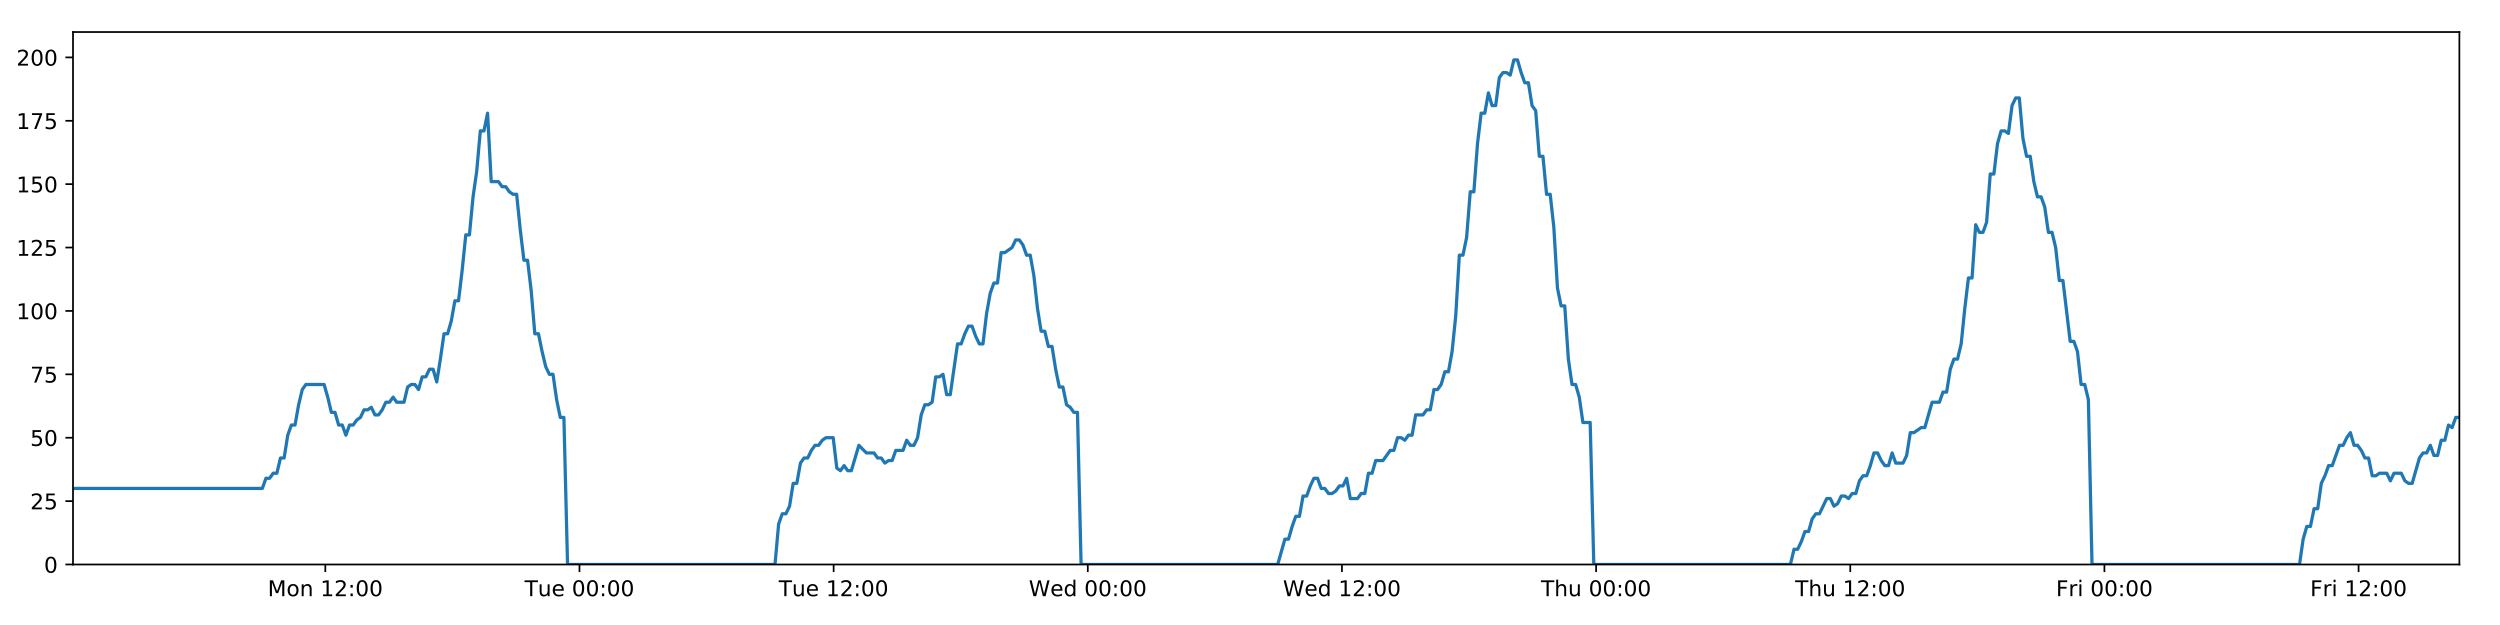
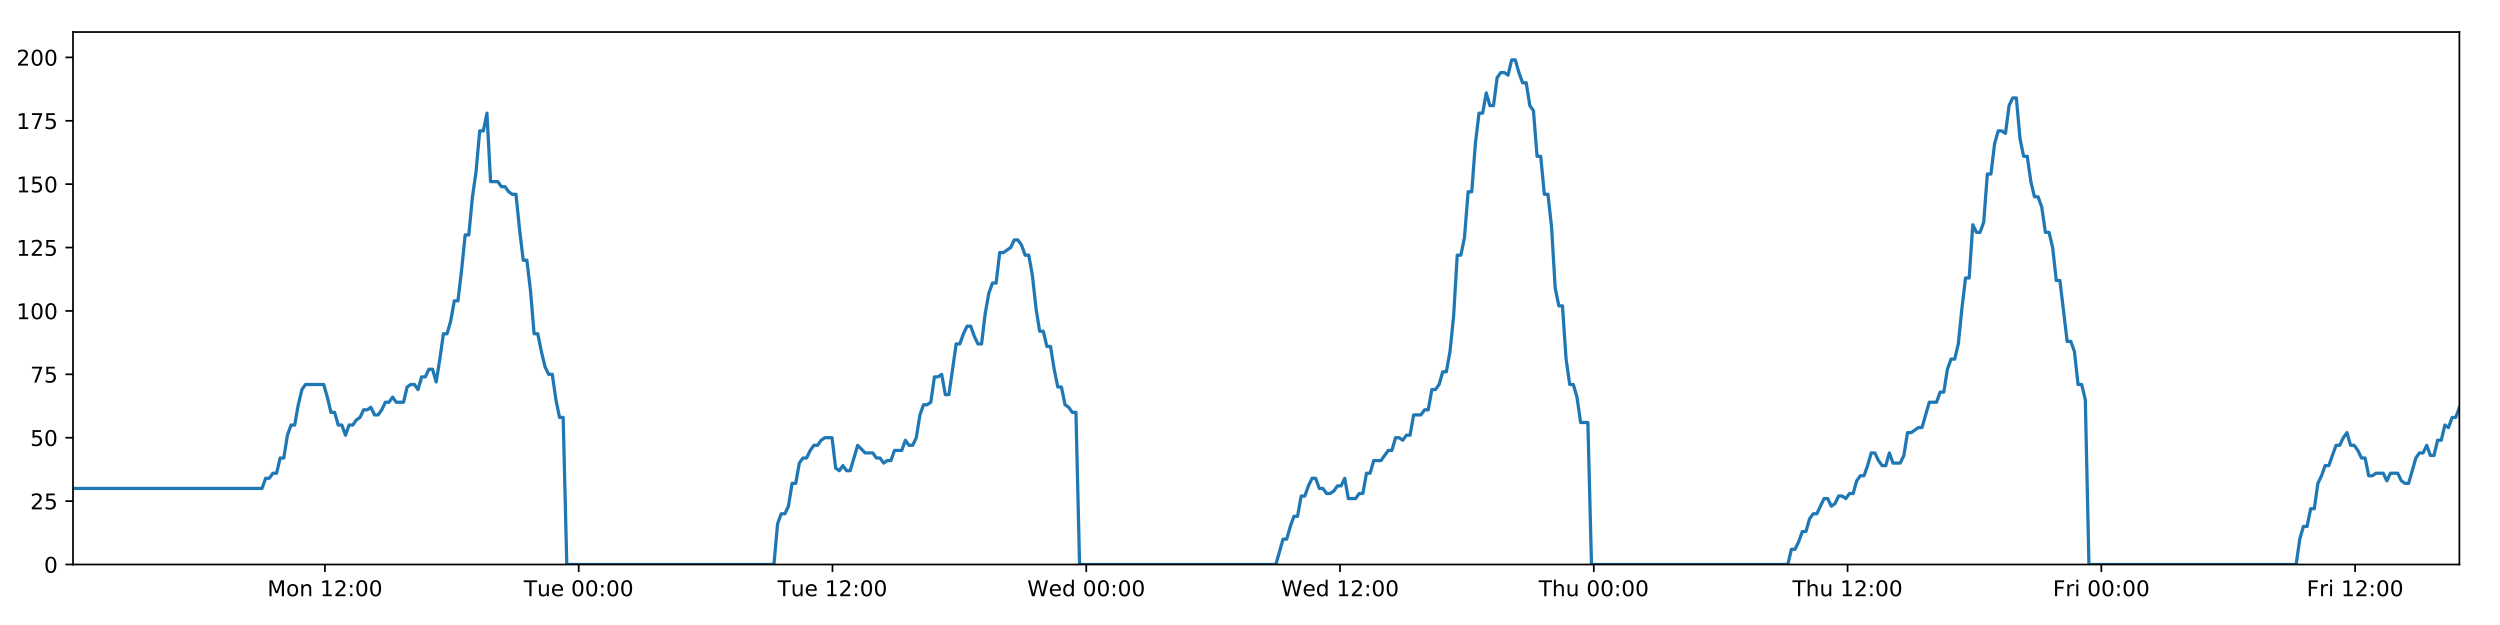
<svg xmlns="http://www.w3.org/2000/svg" xmlns:xlink="http://www.w3.org/1999/xlink" height="288pt" version="1.1" viewBox="0 0 1152 288" width="1152pt">
  <defs>
    <style type="text/css">
*{stroke-linecap:butt;stroke-linejoin:round;}
  </style>
  </defs>
  <g id="figure_1">
    <g id="patch_1">
      <path d="M 0 288  L 1152 288  L 1152 0  L 0 0  z " style="fill:#ffffff;" />
    </g>
    <g id="axes_1">
      <g id="patch_2">
        <path d="M 33.64 260.12  L 1133.28 260.12  L 1133.28 14.76  L 33.64 14.76  z " style="fill:#ffffff;" />
      </g>
      <g id="matplotlib.axis_1">
        <g id="xtick_1">
          <g id="line2d_1">
            <defs>
-               <path d="M 0 0  L 0 3.5  " id="m144a5913d8" style="stroke:#000000;stroke-width:0.8;" />
-             </defs>
-             <g>
-               <use style="stroke:#000000;stroke-width:0.8;" x="149.906" xlink:href="#m144a5913d8" y="260.12" />
+               <path d="M 0 0  L 0 3.5  " id="m4357239032" style="stroke:#000000;stroke-width:0.8;" />
+             </defs>
+             <g>
+               <use style="stroke:#000000;stroke-width:0.8;" x="149.73" xlink:href="#m4357239032" y="260.12" />
            </g>
          </g>
          <g id="text_1">
            <defs>
              <path d="M 9.812 72.906  L 24.516 72.906  L 43.109 23.297  L 61.812 72.906  L 76.516 72.906  L 76.516 0  L 66.891 0  L 66.891 64.016  L 48.094 14.016  L 38.188 14.016  L 19.391 64.016  L 19.391 0  L 9.812 0  z " id="DejaVuSans-77" />
              <path d="M 30.609 48.391  Q 23.391 48.391 19.188 42.75  Q 14.984 37.109 14.984 27.297  Q 14.984 17.484 19.156 11.844  Q 23.344 6.203 30.609 6.203  Q 37.797 6.203 41.984 11.859  Q 46.188 17.531 46.188 27.297  Q 46.188 37.016 41.984 42.703  Q 37.797 48.391 30.609 48.391  z M 30.609 56  Q 42.328 56 49.016 48.375  Q 55.719 40.766 55.719 27.297  Q 55.719 13.875 49.016 6.219  Q 42.328 -1.422 30.609 -1.422  Q 18.844 -1.422 12.172 6.219  Q 5.516 13.875 5.516 27.297  Q 5.516 40.766 12.172 48.375  Q 18.844 56 30.609 56  z " id="DejaVuSans-111" />
              <path d="M 54.891 33.016  L 54.891 0  L 45.906 0  L 45.906 32.719  Q 45.906 40.484 42.875 44.328  Q 39.844 48.188 33.797 48.188  Q 26.516 48.188 22.312 43.547  Q 18.109 38.922 18.109 30.906  L 18.109 0  L 9.078 0  L 9.078 54.688  L 18.109 54.688  L 18.109 46.188  Q 21.344 51.125 25.703 53.562  Q 30.078 56 35.797 56  Q 45.219 56 50.047 50.172  Q 54.891 44.344 54.891 33.016  z " id="DejaVuSans-110" />
              <path id="DejaVuSans-32" />
              <path d="M 12.406 8.297  L 28.516 8.297  L 28.516 63.922  L 10.984 60.406  L 10.984 69.391  L 28.422 72.906  L 38.281 72.906  L 38.281 8.297  L 54.391 8.297  L 54.391 0  L 12.406 0  z " id="DejaVuSans-49" />
              <path d="M 19.188 8.297  L 53.609 8.297  L 53.609 0  L 7.328 0  L 7.328 8.297  Q 12.938 14.109 22.625 23.891  Q 32.328 33.688 34.812 36.531  Q 39.547 41.844 41.422 45.531  Q 43.312 49.219 43.312 52.781  Q 43.312 58.594 39.234 62.25  Q 35.156 65.922 28.609 65.922  Q 23.969 65.922 18.812 64.312  Q 13.672 62.703 7.812 59.422  L 7.812 69.391  Q 13.766 71.781 18.938 73  Q 24.125 74.219 28.422 74.219  Q 39.75 74.219 46.484 68.547  Q 53.219 62.891 53.219 53.422  Q 53.219 48.922 51.531 44.891  Q 49.859 40.875 45.406 35.406  Q 44.188 33.984 37.641 27.219  Q 31.109 20.453 19.188 8.297  z " id="DejaVuSans-50" />
              <path d="M 11.719 12.406  L 22.016 12.406  L 22.016 0  L 11.719 0  z M 11.719 51.703  L 22.016 51.703  L 22.016 39.312  L 11.719 39.312  z " id="DejaVuSans-58" />
              <path d="M 31.781 66.406  Q 24.172 66.406 20.328 58.906  Q 16.5 51.422 16.5 36.375  Q 16.5 21.391 20.328 13.891  Q 24.172 6.391 31.781 6.391  Q 39.453 6.391 43.281 13.891  Q 47.125 21.391 47.125 36.375  Q 47.125 51.422 43.281 58.906  Q 39.453 66.406 31.781 66.406  z M 31.781 74.219  Q 44.047 74.219 50.516 64.516  Q 56.984 54.828 56.984 36.375  Q 56.984 17.969 50.516 8.266  Q 44.047 -1.422 31.781 -1.422  Q 19.531 -1.422 13.062 8.266  Q 6.594 17.969 6.594 36.375  Q 6.594 54.828 13.062 64.516  Q 19.531 74.219 31.781 74.219  z " id="DejaVuSans-48" />
            </defs>
-             <g transform="translate(123.3657 274.7184)scale(0.1 -0.1)">
+             <g transform="translate(123.189 274.7184)scale(0.1 -0.1)">
              <use xlink:href="#DejaVuSans-77" />
              <use x="86.279" xlink:href="#DejaVuSans-111" />
              <use x="147.461" xlink:href="#DejaVuSans-110" />
              <use x="210.84" xlink:href="#DejaVuSans-32" />
              <use x="242.627" xlink:href="#DejaVuSans-49" />
              <use x="306.25" xlink:href="#DejaVuSans-50" />
              <use x="369.873" xlink:href="#DejaVuSans-58" />
              <use x="403.564" xlink:href="#DejaVuSans-48" />
              <use x="467.188" xlink:href="#DejaVuSans-48" />
            </g>
          </g>
        </g>
        <g id="xtick_2">
          <g id="line2d_2">
            <g>
-               <use style="stroke:#000000;stroke-width:0.8;" x="267.022" xlink:href="#m144a5913d8" y="260.12" />
+               <use style="stroke:#000000;stroke-width:0.8;" x="266.667" xlink:href="#m4357239032" y="260.12" />
            </g>
          </g>
          <g id="text_2">
            <defs>
              <path d="M -0.297 72.906  L 61.375 72.906  L 61.375 64.594  L 35.5 64.594  L 35.5 0  L 25.594 0  L 25.594 64.594  L -0.297 64.594  z " id="DejaVuSans-84" />
              <path d="M 8.5 21.578  L 8.5 54.688  L 17.484 54.688  L 17.484 21.922  Q 17.484 14.156 20.5 10.266  Q 23.531 6.391 29.594 6.391  Q 36.859 6.391 41.078 11.031  Q 45.312 15.672 45.312 23.688  L 45.312 54.688  L 54.297 54.688  L 54.297 0  L 45.312 0  L 45.312 8.406  Q 42.047 3.422 37.719 1  Q 33.406 -1.422 27.688 -1.422  Q 18.266 -1.422 13.375 4.438  Q 8.5 10.297 8.5 21.578  z M 31.109 56  z " id="DejaVuSans-117" />
              <path d="M 56.203 29.594  L 56.203 25.203  L 14.891 25.203  Q 15.484 15.922 20.484 11.062  Q 25.484 6.203 34.422 6.203  Q 39.594 6.203 44.453 7.469  Q 49.312 8.734 54.109 11.281  L 54.109 2.781  Q 49.266 0.734 44.188 -0.344  Q 39.109 -1.422 33.891 -1.422  Q 20.797 -1.422 13.156 6.188  Q 5.516 13.812 5.516 26.812  Q 5.516 40.234 12.766 48.109  Q 20.016 56 32.328 56  Q 43.359 56 49.781 48.891  Q 56.203 41.797 56.203 29.594  z M 47.219 32.234  Q 47.125 39.594 43.094 43.984  Q 39.062 48.391 32.422 48.391  Q 24.906 48.391 20.391 44.141  Q 15.875 39.891 15.188 32.172  z " id="DejaVuSans-101" />
            </defs>
-             <g transform="translate(241.7361 274.7184)scale(0.1 -0.1)">
+             <g transform="translate(241.3814 274.7184)scale(0.1 -0.1)">
              <use xlink:href="#DejaVuSans-84" />
              <use x="60.85" xlink:href="#DejaVuSans-117" />
              <use x="124.229" xlink:href="#DejaVuSans-101" />
              <use x="185.752" xlink:href="#DejaVuSans-32" />
              <use x="217.539" xlink:href="#DejaVuSans-48" />
              <use x="281.162" xlink:href="#DejaVuSans-48" />
              <use x="344.785" xlink:href="#DejaVuSans-58" />
              <use x="378.477" xlink:href="#DejaVuSans-48" />
              <use x="442.1" xlink:href="#DejaVuSans-48" />
            </g>
          </g>
        </g>
        <g id="xtick_3">
          <g id="line2d_3">
            <g>
-               <use style="stroke:#000000;stroke-width:0.8;" x="384.138" xlink:href="#m144a5913d8" y="260.12" />
+               <use style="stroke:#000000;stroke-width:0.8;" x="383.605" xlink:href="#m4357239032" y="260.12" />
            </g>
          </g>
          <g id="text_3">
-             <g transform="translate(358.8518 274.7184)scale(0.1 -0.1)">
+             <g transform="translate(358.3191 274.7184)scale(0.1 -0.1)">
              <use xlink:href="#DejaVuSans-84" />
              <use x="60.85" xlink:href="#DejaVuSans-117" />
              <use x="124.229" xlink:href="#DejaVuSans-101" />
              <use x="185.752" xlink:href="#DejaVuSans-32" />
              <use x="217.539" xlink:href="#DejaVuSans-49" />
              <use x="281.162" xlink:href="#DejaVuSans-50" />
              <use x="344.785" xlink:href="#DejaVuSans-58" />
              <use x="378.477" xlink:href="#DejaVuSans-48" />
              <use x="442.1" xlink:href="#DejaVuSans-48" />
            </g>
          </g>
        </g>
        <g id="xtick_4">
          <g id="line2d_4">
            <g>
-               <use style="stroke:#000000;stroke-width:0.8;" x="501.253" xlink:href="#m144a5913d8" y="260.12" />
+               <use style="stroke:#000000;stroke-width:0.8;" x="500.543" xlink:href="#m4357239032" y="260.12" />
            </g>
          </g>
          <g id="text_4">
            <defs>
              <path d="M 3.328 72.906  L 13.281 72.906  L 28.609 11.281  L 43.891 72.906  L 54.984 72.906  L 70.312 11.281  L 85.594 72.906  L 95.609 72.906  L 77.297 0  L 64.891 0  L 49.516 63.281  L 33.984 0  L 21.578 0  z " id="DejaVuSans-87" />
              <path d="M 45.406 46.391  L 45.406 75.984  L 54.391 75.984  L 54.391 0  L 45.406 0  L 45.406 8.203  Q 42.578 3.328 38.25 0.953  Q 33.938 -1.422 27.875 -1.422  Q 17.969 -1.422 11.734 6.484  Q 5.516 14.406 5.516 27.297  Q 5.516 40.188 11.734 48.094  Q 17.969 56 27.875 56  Q 33.938 56 38.25 53.625  Q 42.578 51.266 45.406 46.391  z M 14.797 27.297  Q 14.797 17.391 18.875 11.75  Q 22.953 6.109 30.078 6.109  Q 37.203 6.109 41.297 11.75  Q 45.406 17.391 45.406 27.297  Q 45.406 37.203 41.297 42.844  Q 37.203 48.484 30.078 48.484  Q 22.953 48.484 18.875 42.844  Q 14.797 37.203 14.797 27.297  z " id="DejaVuSans-100" />
            </defs>
-             <g transform="translate(474.0644 274.7184)scale(0.1 -0.1)">
+             <g transform="translate(473.3537 274.7184)scale(0.1 -0.1)">
              <use xlink:href="#DejaVuSans-87" />
              <use x="98.799" xlink:href="#DejaVuSans-101" />
              <use x="160.322" xlink:href="#DejaVuSans-100" />
              <use x="223.799" xlink:href="#DejaVuSans-32" />
              <use x="255.586" xlink:href="#DejaVuSans-48" />
              <use x="319.209" xlink:href="#DejaVuSans-48" />
              <use x="382.832" xlink:href="#DejaVuSans-58" />
              <use x="416.523" xlink:href="#DejaVuSans-48" />
              <use x="480.146" xlink:href="#DejaVuSans-48" />
            </g>
          </g>
        </g>
        <g id="xtick_5">
          <g id="line2d_5">
            <g>
-               <use style="stroke:#000000;stroke-width:0.8;" x="618.369" xlink:href="#m144a5913d8" y="260.12" />
+               <use style="stroke:#000000;stroke-width:0.8;" x="617.48" xlink:href="#m4357239032" y="260.12" />
            </g>
          </g>
          <g id="text_5">
-             <g transform="translate(591.1801 274.7184)scale(0.1 -0.1)">
+             <g transform="translate(590.2914 274.7184)scale(0.1 -0.1)">
              <use xlink:href="#DejaVuSans-87" />
              <use x="98.799" xlink:href="#DejaVuSans-101" />
              <use x="160.322" xlink:href="#DejaVuSans-100" />
              <use x="223.799" xlink:href="#DejaVuSans-32" />
              <use x="255.586" xlink:href="#DejaVuSans-49" />
              <use x="319.209" xlink:href="#DejaVuSans-50" />
              <use x="382.832" xlink:href="#DejaVuSans-58" />
              <use x="416.523" xlink:href="#DejaVuSans-48" />
              <use x="480.146" xlink:href="#DejaVuSans-48" />
            </g>
          </g>
        </g>
        <g id="xtick_6">
          <g id="line2d_6">
            <g>
-               <use style="stroke:#000000;stroke-width:0.8;" x="735.485" xlink:href="#m144a5913d8" y="260.12" />
+               <use style="stroke:#000000;stroke-width:0.8;" x="734.418" xlink:href="#m4357239032" y="260.12" />
            </g>
          </g>
          <g id="text_6">
            <defs>
              <path d="M 54.891 33.016  L 54.891 0  L 45.906 0  L 45.906 32.719  Q 45.906 40.484 42.875 44.328  Q 39.844 48.188 33.797 48.188  Q 26.516 48.188 22.312 43.547  Q 18.109 38.922 18.109 30.906  L 18.109 0  L 9.078 0  L 9.078 75.984  L 18.109 75.984  L 18.109 46.188  Q 21.344 51.125 25.703 53.562  Q 30.078 56 35.797 56  Q 45.219 56 50.047 50.172  Q 54.891 44.344 54.891 33.016  z " id="DejaVuSans-104" />
            </defs>
-             <g transform="translate(710.095 274.7184)scale(0.1 -0.1)">
+             <g transform="translate(709.0283 274.7184)scale(0.1 -0.1)">
              <use xlink:href="#DejaVuSans-84" />
              <use x="61.084" xlink:href="#DejaVuSans-104" />
              <use x="124.463" xlink:href="#DejaVuSans-117" />
              <use x="187.842" xlink:href="#DejaVuSans-32" />
              <use x="219.629" xlink:href="#DejaVuSans-48" />
              <use x="283.252" xlink:href="#DejaVuSans-48" />
              <use x="346.875" xlink:href="#DejaVuSans-58" />
              <use x="380.566" xlink:href="#DejaVuSans-48" />
              <use x="444.189" xlink:href="#DejaVuSans-48" />
            </g>
          </g>
        </g>
        <g id="xtick_7">
          <g id="line2d_7">
            <g>
-               <use style="stroke:#000000;stroke-width:0.8;" x="852.601" xlink:href="#m144a5913d8" y="260.12" />
+               <use style="stroke:#000000;stroke-width:0.8;" x="851.356" xlink:href="#m4357239032" y="260.12" />
            </g>
          </g>
          <g id="text_7">
-             <g transform="translate(827.2107 274.7184)scale(0.1 -0.1)">
+             <g transform="translate(825.966 274.7184)scale(0.1 -0.1)">
              <use xlink:href="#DejaVuSans-84" />
              <use x="61.084" xlink:href="#DejaVuSans-104" />
              <use x="124.463" xlink:href="#DejaVuSans-117" />
              <use x="187.842" xlink:href="#DejaVuSans-32" />
              <use x="219.629" xlink:href="#DejaVuSans-49" />
              <use x="283.252" xlink:href="#DejaVuSans-50" />
              <use x="346.875" xlink:href="#DejaVuSans-58" />
              <use x="380.566" xlink:href="#DejaVuSans-48" />
              <use x="444.189" xlink:href="#DejaVuSans-48" />
            </g>
          </g>
        </g>
        <g id="xtick_8">
          <g id="line2d_8">
            <g>
-               <use style="stroke:#000000;stroke-width:0.8;" x="969.716" xlink:href="#m144a5913d8" y="260.12" />
+               <use style="stroke:#000000;stroke-width:0.8;" x="968.294" xlink:href="#m4357239032" y="260.12" />
            </g>
          </g>
          <g id="text_8">
            <defs>
              <path d="M 9.812 72.906  L 51.703 72.906  L 51.703 64.594  L 19.672 64.594  L 19.672 43.109  L 48.578 43.109  L 48.578 34.812  L 19.672 34.812  L 19.672 0  L 9.812 0  z " id="DejaVuSans-70" />
              <path d="M 41.109 46.297  Q 39.594 47.172 37.812 47.578  Q 36.031 48 33.891 48  Q 26.266 48 22.188 43.047  Q 18.109 38.094 18.109 28.812  L 18.109 0  L 9.078 0  L 9.078 54.688  L 18.109 54.688  L 18.109 46.188  Q 20.953 51.172 25.484 53.578  Q 30.031 56 36.531 56  Q 37.453 56 38.578 55.875  Q 39.703 55.766 41.062 55.516  z " id="DejaVuSans-114" />
              <path d="M 9.422 54.688  L 18.406 54.688  L 18.406 0  L 9.422 0  z M 9.422 75.984  L 18.406 75.984  L 18.406 64.594  L 9.422 64.594  z " id="DejaVuSans-105" />
            </defs>
-             <g transform="translate(947.4029 274.7184)scale(0.1 -0.1)">
+             <g transform="translate(945.9803 274.7184)scale(0.1 -0.1)">
              <use xlink:href="#DejaVuSans-70" />
              <use x="57.41" xlink:href="#DejaVuSans-114" />
              <use x="98.523" xlink:href="#DejaVuSans-105" />
              <use x="126.307" xlink:href="#DejaVuSans-32" />
              <use x="158.094" xlink:href="#DejaVuSans-48" />
              <use x="221.717" xlink:href="#DejaVuSans-48" />
              <use x="285.34" xlink:href="#DejaVuSans-58" />
              <use x="319.031" xlink:href="#DejaVuSans-48" />
              <use x="382.654" xlink:href="#DejaVuSans-48" />
            </g>
          </g>
        </g>
        <g id="xtick_9">
          <g id="line2d_9">
            <g>
-               <use style="stroke:#000000;stroke-width:0.8;" x="1086.832" xlink:href="#m144a5913d8" y="260.12" />
+               <use style="stroke:#000000;stroke-width:0.8;" x="1085.231" xlink:href="#m4357239032" y="260.12" />
            </g>
          </g>
          <g id="text_9">
-             <g transform="translate(1064.519 274.7184)scale(0.1 -0.1)">
+             <g transform="translate(1062.918 274.7184)scale(0.1 -0.1)">
              <use xlink:href="#DejaVuSans-70" />
              <use x="57.41" xlink:href="#DejaVuSans-114" />
              <use x="98.523" xlink:href="#DejaVuSans-105" />
              <use x="126.307" xlink:href="#DejaVuSans-32" />
              <use x="158.094" xlink:href="#DejaVuSans-49" />
              <use x="221.717" xlink:href="#DejaVuSans-50" />
              <use x="285.34" xlink:href="#DejaVuSans-58" />
              <use x="319.031" xlink:href="#DejaVuSans-48" />
              <use x="382.654" xlink:href="#DejaVuSans-48" />
            </g>
          </g>
        </g>
      </g>
      <g id="matplotlib.axis_2">
        <g id="ytick_1">
          <g id="line2d_10">
            <defs>
-               <path d="M 0 0  L -3.5 0  " id="maadd438933" style="stroke:#000000;stroke-width:0.8;" />
-             </defs>
-             <g>
-               <use style="stroke:#000000;stroke-width:0.8;" x="33.64" xlink:href="#maadd438933" y="260.12" />
+               <path d="M 0 0  L -3.5 0  " id="m956cc78c2f" style="stroke:#000000;stroke-width:0.8;" />
+             </defs>
+             <g>
+               <use style="stroke:#000000;stroke-width:0.8;" x="33.64" xlink:href="#m956cc78c2f" y="260.12" />
            </g>
          </g>
          <g id="text_10">
            <g transform="translate(20.2775 263.9192)scale(0.1 -0.1)">
              <use xlink:href="#DejaVuSans-48" />
            </g>
          </g>
        </g>
        <g id="ytick_2">
          <g id="line2d_11">
            <g>
-               <use style="stroke:#000000;stroke-width:0.8;" x="33.64" xlink:href="#maadd438933" y="230.91" />
+               <use style="stroke:#000000;stroke-width:0.8;" x="33.64" xlink:href="#m956cc78c2f" y="230.91" />
            </g>
          </g>
          <g id="text_11">
            <defs>
              <path d="M 10.797 72.906  L 49.516 72.906  L 49.516 64.594  L 19.828 64.594  L 19.828 46.734  Q 21.969 47.469 24.109 47.828  Q 26.266 48.188 28.422 48.188  Q 40.625 48.188 47.75 41.5  Q 54.891 34.812 54.891 23.391  Q 54.891 11.625 47.562 5.094  Q 40.234 -1.422 26.906 -1.422  Q 22.312 -1.422 17.547 -0.641  Q 12.797 0.141 7.719 1.703  L 7.719 11.625  Q 12.109 9.234 16.797 8.062  Q 21.484 6.891 26.703 6.891  Q 35.156 6.891 40.078 11.328  Q 45.016 15.766 45.016 23.391  Q 45.016 31 40.078 35.438  Q 35.156 39.891 26.703 39.891  Q 22.75 39.891 18.812 39.016  Q 14.891 38.141 10.797 36.281  z " id="DejaVuSans-53" />
            </defs>
            <g transform="translate(13.915 234.7097)scale(0.1 -0.1)">
              <use xlink:href="#DejaVuSans-50" />
              <use x="63.623" xlink:href="#DejaVuSans-53" />
            </g>
          </g>
        </g>
        <g id="ytick_3">
          <g id="line2d_12">
            <g>
-               <use style="stroke:#000000;stroke-width:0.8;" x="33.64" xlink:href="#maadd438933" y="201.701" />
+               <use style="stroke:#000000;stroke-width:0.8;" x="33.64" xlink:href="#m956cc78c2f" y="201.701" />
            </g>
          </g>
          <g id="text_12">
            <g transform="translate(13.915 205.5002)scale(0.1 -0.1)">
              <use xlink:href="#DejaVuSans-53" />
              <use x="63.623" xlink:href="#DejaVuSans-48" />
            </g>
          </g>
        </g>
        <g id="ytick_4">
          <g id="line2d_13">
            <g>
-               <use style="stroke:#000000;stroke-width:0.8;" x="33.64" xlink:href="#maadd438933" y="172.491" />
+               <use style="stroke:#000000;stroke-width:0.8;" x="33.64" xlink:href="#m956cc78c2f" y="172.491" />
            </g>
          </g>
          <g id="text_13">
            <defs>
              <path d="M 8.203 72.906  L 55.078 72.906  L 55.078 68.703  L 28.609 0  L 18.312 0  L 43.219 64.594  L 8.203 64.594  z " id="DejaVuSans-55" />
            </defs>
            <g transform="translate(13.915 176.2906)scale(0.1 -0.1)">
              <use xlink:href="#DejaVuSans-55" />
              <use x="63.623" xlink:href="#DejaVuSans-53" />
            </g>
          </g>
        </g>
        <g id="ytick_5">
          <g id="line2d_14">
            <g>
-               <use style="stroke:#000000;stroke-width:0.8;" x="33.64" xlink:href="#maadd438933" y="143.282" />
+               <use style="stroke:#000000;stroke-width:0.8;" x="33.64" xlink:href="#m956cc78c2f" y="143.282" />
            </g>
          </g>
          <g id="text_14">
            <g transform="translate(7.5525 147.0811)scale(0.1 -0.1)">
              <use xlink:href="#DejaVuSans-49" />
              <use x="63.623" xlink:href="#DejaVuSans-48" />
              <use x="127.246" xlink:href="#DejaVuSans-48" />
            </g>
          </g>
        </g>
        <g id="ytick_6">
          <g id="line2d_15">
            <g>
-               <use style="stroke:#000000;stroke-width:0.8;" x="33.64" xlink:href="#maadd438933" y="114.072" />
+               <use style="stroke:#000000;stroke-width:0.8;" x="33.64" xlink:href="#m956cc78c2f" y="114.072" />
            </g>
          </g>
          <g id="text_15">
            <g transform="translate(7.5525 117.8716)scale(0.1 -0.1)">
              <use xlink:href="#DejaVuSans-49" />
              <use x="63.623" xlink:href="#DejaVuSans-50" />
              <use x="127.246" xlink:href="#DejaVuSans-53" />
            </g>
          </g>
        </g>
        <g id="ytick_7">
          <g id="line2d_16">
            <g>
-               <use style="stroke:#000000;stroke-width:0.8;" x="33.64" xlink:href="#maadd438933" y="84.863" />
+               <use style="stroke:#000000;stroke-width:0.8;" x="33.64" xlink:href="#m956cc78c2f" y="84.863" />
            </g>
          </g>
          <g id="text_16">
            <g transform="translate(7.5525 88.66208)scale(0.1 -0.1)">
              <use xlink:href="#DejaVuSans-49" />
              <use x="63.623" xlink:href="#DejaVuSans-53" />
              <use x="127.246" xlink:href="#DejaVuSans-48" />
            </g>
          </g>
        </g>
        <g id="ytick_8">
          <g id="line2d_17">
            <g>
-               <use style="stroke:#000000;stroke-width:0.8;" x="33.64" xlink:href="#maadd438933" y="55.653" />
+               <use style="stroke:#000000;stroke-width:0.8;" x="33.64" xlink:href="#m956cc78c2f" y="55.653" />
            </g>
          </g>
          <g id="text_17">
            <g transform="translate(7.5525 59.45255)scale(0.1 -0.1)">
              <use xlink:href="#DejaVuSans-49" />
              <use x="63.623" xlink:href="#DejaVuSans-55" />
              <use x="127.246" xlink:href="#DejaVuSans-53" />
            </g>
          </g>
        </g>
        <g id="ytick_9">
          <g id="line2d_18">
            <g>
-               <use style="stroke:#000000;stroke-width:0.8;" x="33.64" xlink:href="#maadd438933" y="26.444" />
+               <use style="stroke:#000000;stroke-width:0.8;" x="33.64" xlink:href="#m956cc78c2f" y="26.444" />
            </g>
          </g>
          <g id="text_18">
            <g transform="translate(7.5525 30.24303)scale(0.1 -0.1)">
              <use xlink:href="#DejaVuSans-50" />
              <use x="63.623" xlink:href="#DejaVuSans-48" />
              <use x="127.246" xlink:href="#DejaVuSans-48" />
            </g>
          </g>
        </g>
      </g>
      <g id="line2d_19">
-         <path clip-path="url(#p8858c7e81f)" d="M 33.64 225.069  L 120.871 225.069  L 122.549 220.395  L 124.225 220.395  L 125.901 218.058  L 127.573 218.058  L 129.245 211.048  L 130.921 211.048  L 132.594 200.533  L 134.266 195.859  L 135.94 195.859  L 137.613 186.512  L 139.286 179.502  L 140.962 177.165  L 149.343 177.165  L 151.017 183.007  L 152.694 190.017  L 154.366 190.017  L 156.038 195.859  L 157.714 195.859  L 159.386 200.533  L 161.061 195.859  L 162.736 195.859  L 164.409 193.522  L 166.082 192.354  L 167.754 188.849  L 169.427 188.849  L 171.101 187.68  L 172.776 191.186  L 174.448 191.186  L 176.124 188.849  L 177.797 185.344  L 179.469 185.344  L 181.145 183.007  L 182.818 185.344  L 186.163 185.344  L 187.838 178.333  L 189.512 177.165  L 191.188 177.165  L 192.864 179.502  L 194.54 173.66  L 196.218 173.66  L 197.895 170.155  L 199.575 170.155  L 201.251 175.997  L 202.923 165.481  L 204.596 153.797  L 206.268 153.797  L 207.941 147.955  L 209.614 138.608  L 211.286 138.608  L 212.96 124.588  L 214.634 108.23  L 216.307 108.23  L 217.984 90.705  L 219.657 79.021  L 221.329 60.327  L 223.003 60.327  L 224.675 52.148  L 226.348 83.694  L 229.695 83.694  L 231.371 86.031  L 233.044 86.031  L 234.72 88.368  L 236.394 89.536  L 238.067 89.536  L 239.742 105.894  L 241.421 119.914  L 243.095 119.914  L 244.77 133.935  L 246.446 153.797  L 248.123 153.797  L 249.797 161.976  L 251.472 168.986  L 253.145 172.491  L 254.821 172.491  L 256.498 184.175  L 258.171 192.354  L 259.844 192.354  L 261.523 260.12  L 357.121 260.12  L 358.796 241.426  L 360.472 236.752  L 362.148 236.752  L 363.822 233.247  L 365.495 222.732  L 367.17 222.732  L 368.845 213.385  L 370.521 211.048  L 372.198 211.048  L 373.878 207.543  L 375.556 205.206  L 377.232 205.206  L 378.905 202.869  L 380.584 201.701  L 383.937 201.701  L 385.609 215.722  L 387.284 216.89  L 388.96 214.553  L 390.633 216.89  L 392.307 216.89  L 395.764 205.206  L 399.218 208.711  L 402.731 208.711  L 404.403 211.048  L 406.078 211.048  L 407.75 213.385  L 409.423 212.216  L 411.099 212.216  L 412.774 207.543  L 416.121 207.543  L 417.794 202.869  L 419.471 205.206  L 421.143 205.206  L 422.817 201.701  L 424.49 191.186  L 426.163 186.512  L 427.836 186.512  L 429.509 185.344  L 431.182 173.66  L 432.858 173.66  L 434.533 172.491  L 436.208 181.838  L 437.881 181.838  L 441.229 158.471  L 442.902 158.471  L 444.578 153.797  L 446.252 150.292  L 447.925 150.292  L 449.6 154.966  L 451.274 158.471  L 452.947 158.471  L 454.624 144.45  L 456.3 135.103  L 457.974 130.43  L 459.647 130.43  L 461.321 116.409  L 462.995 116.409  L 466.347 114.072  L 468.023 110.567  L 469.7 110.567  L 471.374 112.904  L 473.049 117.578  L 474.723 117.578  L 476.399 126.925  L 478.072 142.114  L 479.748 152.629  L 481.423 152.629  L 483.095 159.639  L 484.774 159.639  L 486.446 170.155  L 488.121 178.333  L 489.797 178.333  L 491.471 186.512  L 493.147 187.68  L 494.822 190.017  L 496.495 190.017  L 498.167 260.12  L 588.764 260.12  L 592.082 248.436  L 593.754 248.436  L 595.427 242.594  L 597.1 237.921  L 598.772 237.921  L 600.445 228.574  L 602.119 228.574  L 603.792 223.9  L 605.464 220.395  L 607.137 220.395  L 608.81 225.069  L 610.485 225.069  L 612.159 227.405  L 613.835 227.405  L 615.512 226.237  L 617.188 223.9  L 618.861 223.9  L 620.534 220.395  L 622.207 229.742  L 625.555 229.742  L 627.231 227.405  L 628.905 227.405  L 630.578 218.058  L 632.254 218.058  L 633.928 212.216  L 637.276 212.216  L 640.625 207.543  L 642.308 207.543  L 643.985 201.701  L 645.663 201.701  L 647.336 202.869  L 649.009 200.533  L 650.681 200.533  L 652.353 191.186  L 655.7 191.186  L 657.4 188.849  L 659.073 188.849  L 660.745 179.502  L 662.424 179.502  L 664.098 177.165  L 665.772 171.323  L 667.448 171.323  L 669.121 161.976  L 670.795 145.619  L 672.468 117.578  L 674.141 117.578  L 675.815 109.399  L 677.488 88.368  L 679.161 88.368  L 680.838 66.169  L 682.513 52.148  L 684.186 52.148  L 685.858 42.801  L 687.531 48.643  L 689.208 48.643  L 690.884 35.791  L 692.556 33.454  L 694.232 33.454  L 695.91 34.622  L 697.586 27.612  L 699.266 27.612  L 700.939 33.454  L 702.615 38.128  L 704.287 38.128  L 705.964 48.643  L 707.636 50.98  L 709.309 72.011  L 710.981 72.011  L 712.657 89.536  L 714.33 89.536  L 716.004 104.725  L 717.678 132.766  L 719.352 140.945  L 721.03 140.945  L 722.705 165.481  L 724.377 177.165  L 726.051 177.165  L 727.727 183.007  L 729.402 194.691  L 732.752 194.691  L 734.426 260.12  L 825.013 260.12  L 826.688 253.11  L 828.363 253.11  L 830.036 249.605  L 831.713 244.931  L 833.385 244.931  L 835.058 239.089  L 836.733 236.752  L 838.406 236.752  L 841.751 229.742  L 843.428 229.742  L 845.103 233.247  L 846.779 232.079  L 848.453 228.574  L 850.129 228.574  L 851.802 229.742  L 853.474 227.405  L 855.152 227.405  L 856.826 221.563  L 858.498 219.227  L 860.178 219.227  L 861.85 214.553  L 863.523 208.711  L 865.196 208.711  L 866.869 212.216  L 868.543 214.553  L 870.219 214.553  L 871.894 208.711  L 873.567 213.385  L 876.914 213.385  L 878.588 209.88  L 880.265 199.364  L 881.937 199.364  L 885.288 197.027  L 886.962 197.027  L 890.312 185.344  L 893.664 185.344  L 895.336 180.67  L 897.01 180.67  L 898.684 170.155  L 900.359 165.481  L 902.032 165.481  L 903.705 158.471  L 905.378 142.114  L 907.051 128.093  L 908.723 128.093  L 910.4 103.557  L 912.08 107.062  L 913.757 107.062  L 915.432 102.389  L 917.108 80.189  L 918.781 80.189  L 920.455 66.169  L 922.127 60.327  L 923.799 60.327  L 925.475 61.495  L 927.15 48.643  L 928.823 45.138  L 930.499 45.138  L 932.172 63.832  L 933.845 72.011  L 935.519 72.011  L 937.193 83.694  L 938.866 90.705  L 940.542 90.705  L 942.214 95.378  L 943.899 107.062  L 945.578 107.062  L 947.251 114.072  L 948.923 129.261  L 950.597 129.261  L 953.942 157.302  L 955.62 157.302  L 957.297 161.976  L 958.972 177.165  L 960.648 177.165  L 962.323 184.175  L 963.997 260.12  L 1059.621 260.12  L 1061.293 248.436  L 1062.97 242.594  L 1064.647 242.594  L 1066.319 234.416  L 1067.991 234.416  L 1069.664 222.732  L 1071.336 219.227  L 1073.012 214.553  L 1074.688 214.553  L 1078.043 205.206  L 1079.719 205.206  L 1081.393 201.701  L 1083.068 199.364  L 1084.742 205.206  L 1086.416 205.206  L 1088.088 207.543  L 1089.765 211.048  L 1091.44 211.048  L 1093.119 219.227  L 1094.792 219.227  L 1096.465 218.058  L 1099.812 218.058  L 1101.485 221.563  L 1103.158 218.058  L 1106.505 218.058  L 1108.178 221.563  L 1109.852 222.732  L 1111.524 222.732  L 1114.873 211.048  L 1116.545 208.711  L 1118.22 208.711  L 1119.892 205.206  L 1121.565 209.88  L 1123.237 209.88  L 1124.91 202.869  L 1126.585 202.869  L 1128.259 195.859  L 1129.932 197.027  L 1131.606 192.354  L 1133.28 192.354  L 1133.28 192.354  " style="fill:none;stroke:#1f77b4;stroke-linecap:square;stroke-width:1.5;" />
+         <path clip-path="url(#pb0464f553b)" d="M 33.64 225.069  L 120.739 225.069  L 122.414 220.395  L 124.088 220.395  L 125.76 218.058  L 127.43 218.058  L 129.1 211.048  L 130.773 211.048  L 132.443 200.533  L 134.113 195.859  L 135.784 195.859  L 137.455 186.512  L 139.125 179.502  L 140.799 177.165  L 149.167 177.165  L 150.838 183.007  L 152.513 190.017  L 154.182 190.017  L 155.852 195.859  L 157.525 195.859  L 159.195 200.533  L 160.867 195.859  L 162.54 195.859  L 164.211 193.522  L 165.88 192.354  L 167.55 188.849  L 169.22 188.849  L 170.892 187.68  L 172.564 191.186  L 174.234 191.186  L 175.908 188.849  L 177.578 185.344  L 179.248 185.344  L 180.921 183.007  L 182.591 185.344  L 185.931 185.344  L 187.604 178.333  L 189.275 177.165  L 190.949 177.165  L 192.622 179.502  L 194.295 173.66  L 195.971 173.66  L 197.645 170.155  L 199.323 170.155  L 200.996 175.997  L 202.666 165.481  L 204.336 153.797  L 206.006 153.797  L 207.676 147.955  L 209.346 138.608  L 211.016 138.608  L 212.687 124.588  L 214.359 108.23  L 216.029 108.23  L 217.703 90.705  L 219.374 79.021  L 221.044 60.327  L 222.715 60.327  L 224.385 52.148  L 226.055 83.694  L 229.397 83.694  L 231.07 86.031  L 232.741 86.031  L 234.415 88.368  L 236.086 89.536  L 237.756 89.536  L 239.429 105.894  L 241.105 119.914  L 242.776 119.914  L 244.449 133.935  L 246.123 153.797  L 247.797 153.797  L 249.469 161.976  L 251.141 168.986  L 252.812 172.491  L 254.485 172.491  L 256.159 184.175  L 257.83 192.354  L 259.501 192.354  L 261.176 260.12  L 356.629 260.12  L 358.302 241.426  L 359.975 236.752  L 361.649 236.752  L 363.32 233.247  L 364.991 222.732  L 366.663 222.732  L 368.335 213.385  L 370.009 211.048  L 371.683 211.048  L 373.361 207.543  L 375.037 205.206  L 376.71 205.206  L 378.38 202.869  L 380.057 201.701  L 383.405 201.701  L 385.074 215.722  L 386.746 216.89  L 388.42 214.553  L 390.091 216.89  L 391.762 216.89  L 395.214 205.206  L 398.663 208.711  L 402.17 208.711  L 403.84 211.048  L 405.512 211.048  L 407.182 213.385  L 408.852 212.216  L 410.525 212.216  L 412.198 207.543  L 415.54 207.543  L 417.21 202.869  L 418.884 205.206  L 420.554 205.206  L 422.225 201.701  L 423.896 191.186  L 425.567 186.512  L 427.237 186.512  L 428.907 185.344  L 430.578 173.66  L 432.251 173.66  L 433.923 172.491  L 435.597 181.838  L 437.267 181.838  L 440.609 158.471  L 442.28 158.471  L 443.953 153.797  L 445.625 150.292  L 447.295 150.292  L 448.968 154.966  L 450.639 158.471  L 452.31 158.471  L 453.984 144.45  L 455.658 135.103  L 457.329 130.43  L 459 130.43  L 460.671 116.409  L 462.342 116.409  L 465.689 114.072  L 467.362 110.567  L 469.037 110.567  L 470.709 112.904  L 472.382 117.578  L 474.052 117.578  L 475.726 126.925  L 477.397 142.114  L 479.07 152.629  L 480.742 152.629  L 482.412 159.639  L 484.088 159.639  L 485.758 170.155  L 487.431 178.333  L 489.104 178.333  L 490.775 186.512  L 492.449 187.68  L 494.121 190.017  L 495.791 190.017  L 497.461 260.12  L 587.92 260.12  L 591.233 248.436  L 592.902 248.436  L 594.573 242.594  L 596.243 237.921  L 597.913 237.921  L 599.584 228.574  L 601.255 228.574  L 602.925 223.9  L 604.595 220.395  L 606.266 220.395  L 607.936 225.069  L 609.608 225.069  L 611.28 227.405  L 612.953 227.405  L 614.628 226.237  L 616.301 223.9  L 617.972 223.9  L 619.642 220.395  L 621.312 229.742  L 624.655 229.742  L 626.329 227.405  L 628.001 227.405  L 629.671 218.058  L 631.344 218.058  L 633.016 212.216  L 636.359 212.216  L 639.702 207.543  L 641.383 207.543  L 643.058 201.701  L 644.733 201.701  L 646.404 202.869  L 648.074 200.533  L 649.743 200.533  L 651.413 191.186  L 654.754 191.186  L 656.452 188.849  L 658.122 188.849  L 659.792 179.502  L 661.468 179.502  L 663.14 177.165  L 664.811 171.323  L 666.485 171.323  L 668.155 161.976  L 669.827 145.619  L 671.497 117.578  L 673.168 117.578  L 674.839 109.399  L 676.509 88.368  L 678.18 88.368  L 679.855 66.169  L 681.526 52.148  L 683.197 52.148  L 684.867 42.801  L 686.538 48.643  L 688.211 48.643  L 689.885 35.791  L 691.555 33.454  L 693.228 33.454  L 694.903 34.622  L 696.577 27.612  L 698.255 27.612  L 699.925 33.454  L 701.598 38.128  L 703.268 38.128  L 704.942 48.643  L 706.612 50.98  L 708.282 72.011  L 709.952 72.011  L 711.625 89.536  L 713.296 89.536  L 714.967 104.725  L 716.638 132.766  L 718.31 140.945  L 719.985 140.945  L 721.658 165.481  L 723.327 177.165  L 724.998 177.165  L 726.673 183.007  L 728.344 194.691  L 731.689 194.691  L 733.361 260.12  L 823.811 260.12  L 825.482 253.11  L 827.155 253.11  L 828.826 249.605  L 830.5 244.931  L 832.169 244.931  L 833.84 239.089  L 835.512 236.752  L 837.183 236.752  L 840.523 229.742  L 842.197 229.742  L 843.869 233.247  L 845.544 232.079  L 847.215 228.574  L 848.888 228.574  L 850.558 229.742  L 852.228 227.405  L 853.903 227.405  L 855.575 221.563  L 857.244 219.227  L 858.922 219.227  L 860.591 214.553  L 862.262 208.711  L 863.932 208.711  L 865.603 212.216  L 867.274 214.553  L 868.948 214.553  L 870.62 208.711  L 872.29 213.385  L 875.632 213.385  L 877.304 209.88  L 878.978 199.364  L 880.648 199.364  L 883.994 197.027  L 885.665 197.027  L 889.01 185.344  L 892.357 185.344  L 894.027 180.67  L 895.698 180.67  L 897.37 170.155  L 899.042 165.481  L 900.712 165.481  L 902.383 158.471  L 904.053 142.114  L 905.723 128.093  L 907.393 128.093  L 909.068 103.557  L 910.745 107.062  L 912.419 107.062  L 914.092 102.389  L 915.766 80.189  L 917.436 80.189  L 919.107 66.169  L 920.777 60.327  L 922.446 60.327  L 924.12 61.495  L 925.792 48.643  L 927.462 45.138  L 929.136 45.138  L 930.806 63.832  L 932.477 72.011  L 934.148 72.011  L 935.819 83.694  L 937.49 90.705  L 939.164 90.705  L 940.834 95.378  L 942.516 107.062  L 944.192 107.062  L 945.862 114.072  L 947.532 129.261  L 949.204 129.261  L 952.544 157.302  L 954.219 157.302  L 955.893 161.976  L 957.566 177.165  L 959.239 177.165  L 960.911 184.175  L 962.583 260.12  L 1058.061 260.12  L 1059.732 248.436  L 1061.405 242.594  L 1063.08 242.594  L 1064.75 234.416  L 1066.419 234.416  L 1068.09 222.732  L 1069.759 219.227  L 1071.432 214.553  L 1073.106 214.553  L 1076.455 205.206  L 1078.129 205.206  L 1079.8 201.701  L 1081.473 199.364  L 1083.145 205.206  L 1084.816 205.206  L 1086.486 207.543  L 1088.16 211.048  L 1089.833 211.048  L 1091.508 219.227  L 1093.179 219.227  L 1094.85 218.058  L 1098.192 218.058  L 1099.862 221.563  L 1101.533 218.058  L 1104.874 218.058  L 1106.545 221.563  L 1108.216 222.732  L 1109.886 222.732  L 1113.23 211.048  L 1114.899 208.711  L 1116.572 208.711  L 1118.241 205.206  L 1119.911 209.88  L 1121.581 209.88  L 1123.252 202.869  L 1124.924 202.869  L 1126.596 195.859  L 1128.266 197.027  L 1129.938 192.354  L 1131.609 192.354  L 1133.28 187.68  L 1133.28 187.68  " style="fill:none;stroke:#1f77b4;stroke-linecap:square;stroke-width:1.5;" />
      </g>
      <g id="patch_3">
        <path d="M 33.64 260.12  L 33.64 14.76  " style="fill:none;stroke:#000000;stroke-linecap:square;stroke-linejoin:miter;stroke-width:0.8;" />
      </g>
      <g id="patch_4">
        <path d="M 1133.28 260.12  L 1133.28 14.76  " style="fill:none;stroke:#000000;stroke-linecap:square;stroke-linejoin:miter;stroke-width:0.8;" />
      </g>
      <g id="patch_5">
        <path d="M 33.64 260.12  L 1133.28 260.12  " style="fill:none;stroke:#000000;stroke-linecap:square;stroke-linejoin:miter;stroke-width:0.8;" />
      </g>
      <g id="patch_6">
        <path d="M 33.64 14.76  L 1133.28 14.76  " style="fill:none;stroke:#000000;stroke-linecap:square;stroke-linejoin:miter;stroke-width:0.8;" />
      </g>
    </g>
  </g>
  <defs>
-     <clipPath id="p8858c7e81f">
+     <clipPath id="pb0464f553b">
      <rect height="245.36" width="1099.64" x="33.64" y="14.76" />
    </clipPath>
  </defs>
</svg>
